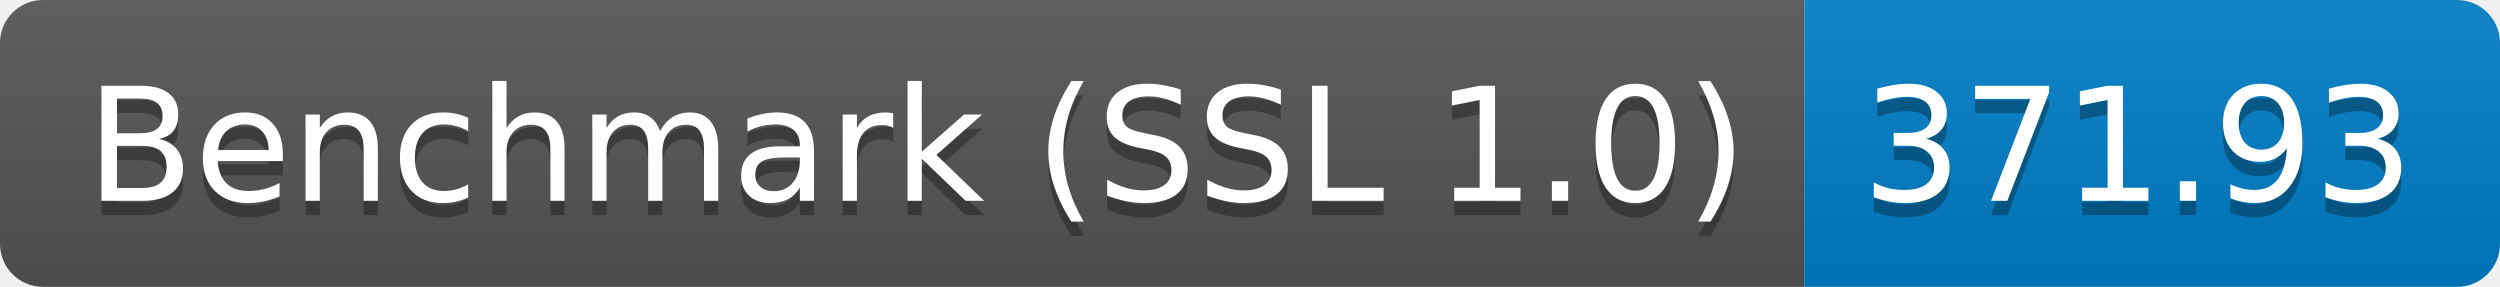
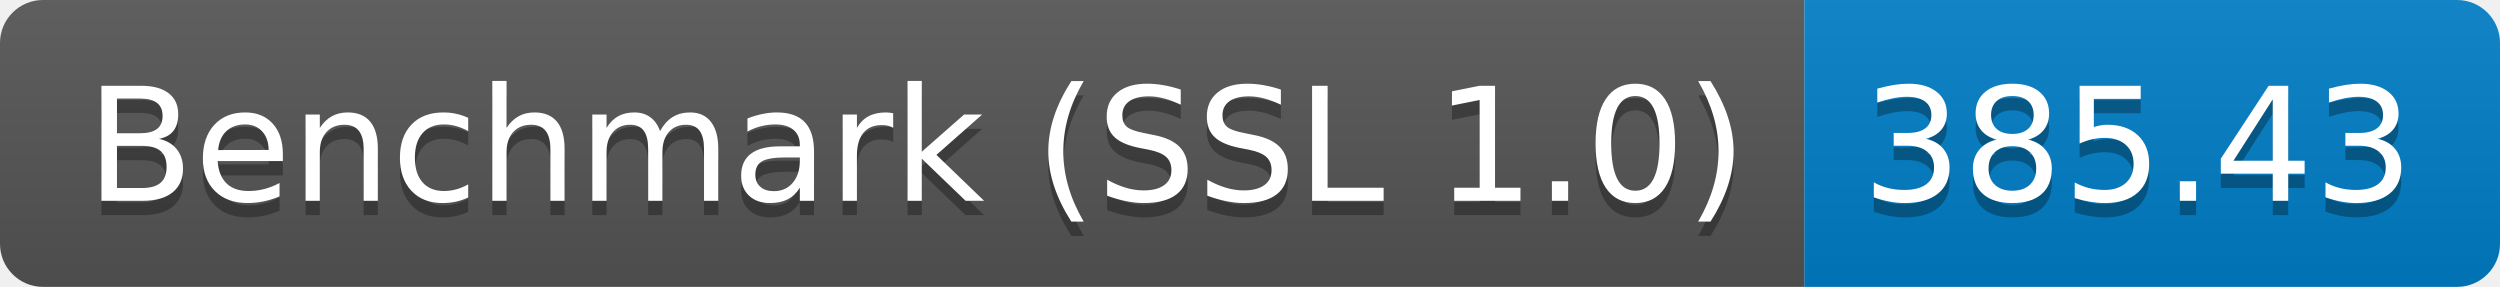
<svg xmlns="http://www.w3.org/2000/svg" height="20" width="174.3">
  <linearGradient id="smooth" x2="0" y2="100%">
    <stop offset="0" stop-color="#bbb" stop-opacity=".1" />
    <stop offset="1" stop-opacity=".1" />
  </linearGradient>
  <clipPath id="round">
    <rect fill="#fff" height="20" rx="3" width="174.3" />
  </clipPath>
  <g clip-path="url(#round)">
    <rect fill="#555" height="20" width="125.8" />
    <rect fill="#007ec6" height="20" width="48.5" x="125.8" />
    <rect fill="url(#smooth)" height="20" width="174.3" />
  </g>
  <g fill="#fff" font-family="DejaVu Sans,Verdana,Geneva,sans-serif" font-size="110" text-anchor="middle">
    <text fill="#010101" fill-opacity=".3" lengthAdjust="spacing" textLength="1158.0" transform="scale(0.1)" x="639.0" y="150">Benchmark (SSL 1.0)</text>
    <text lengthAdjust="spacing" textLength="1158.0" transform="scale(0.1)" x="639.0" y="140">Benchmark (SSL 1.0)</text>
-     <text fill="#010101" fill-opacity=".3" lengthAdjust="spacing" textLength="385.0" transform="scale(0.1)" x="1490.5" y="150">371.93</text>
-     <text lengthAdjust="spacing" textLength="385.0" transform="scale(0.1)" x="1490.5" y="140">371.93</text>
+     <text fill="#010101" fill-opacity=".3" lengthAdjust="spacing" textLength="385.0" transform="scale(0.1)" x="1490.5" y="150">385.43</text>
+     <text lengthAdjust="spacing" textLength="385.0" transform="scale(0.1)" x="1490.5" y="140">385.43</text>
  </g>
</svg>
